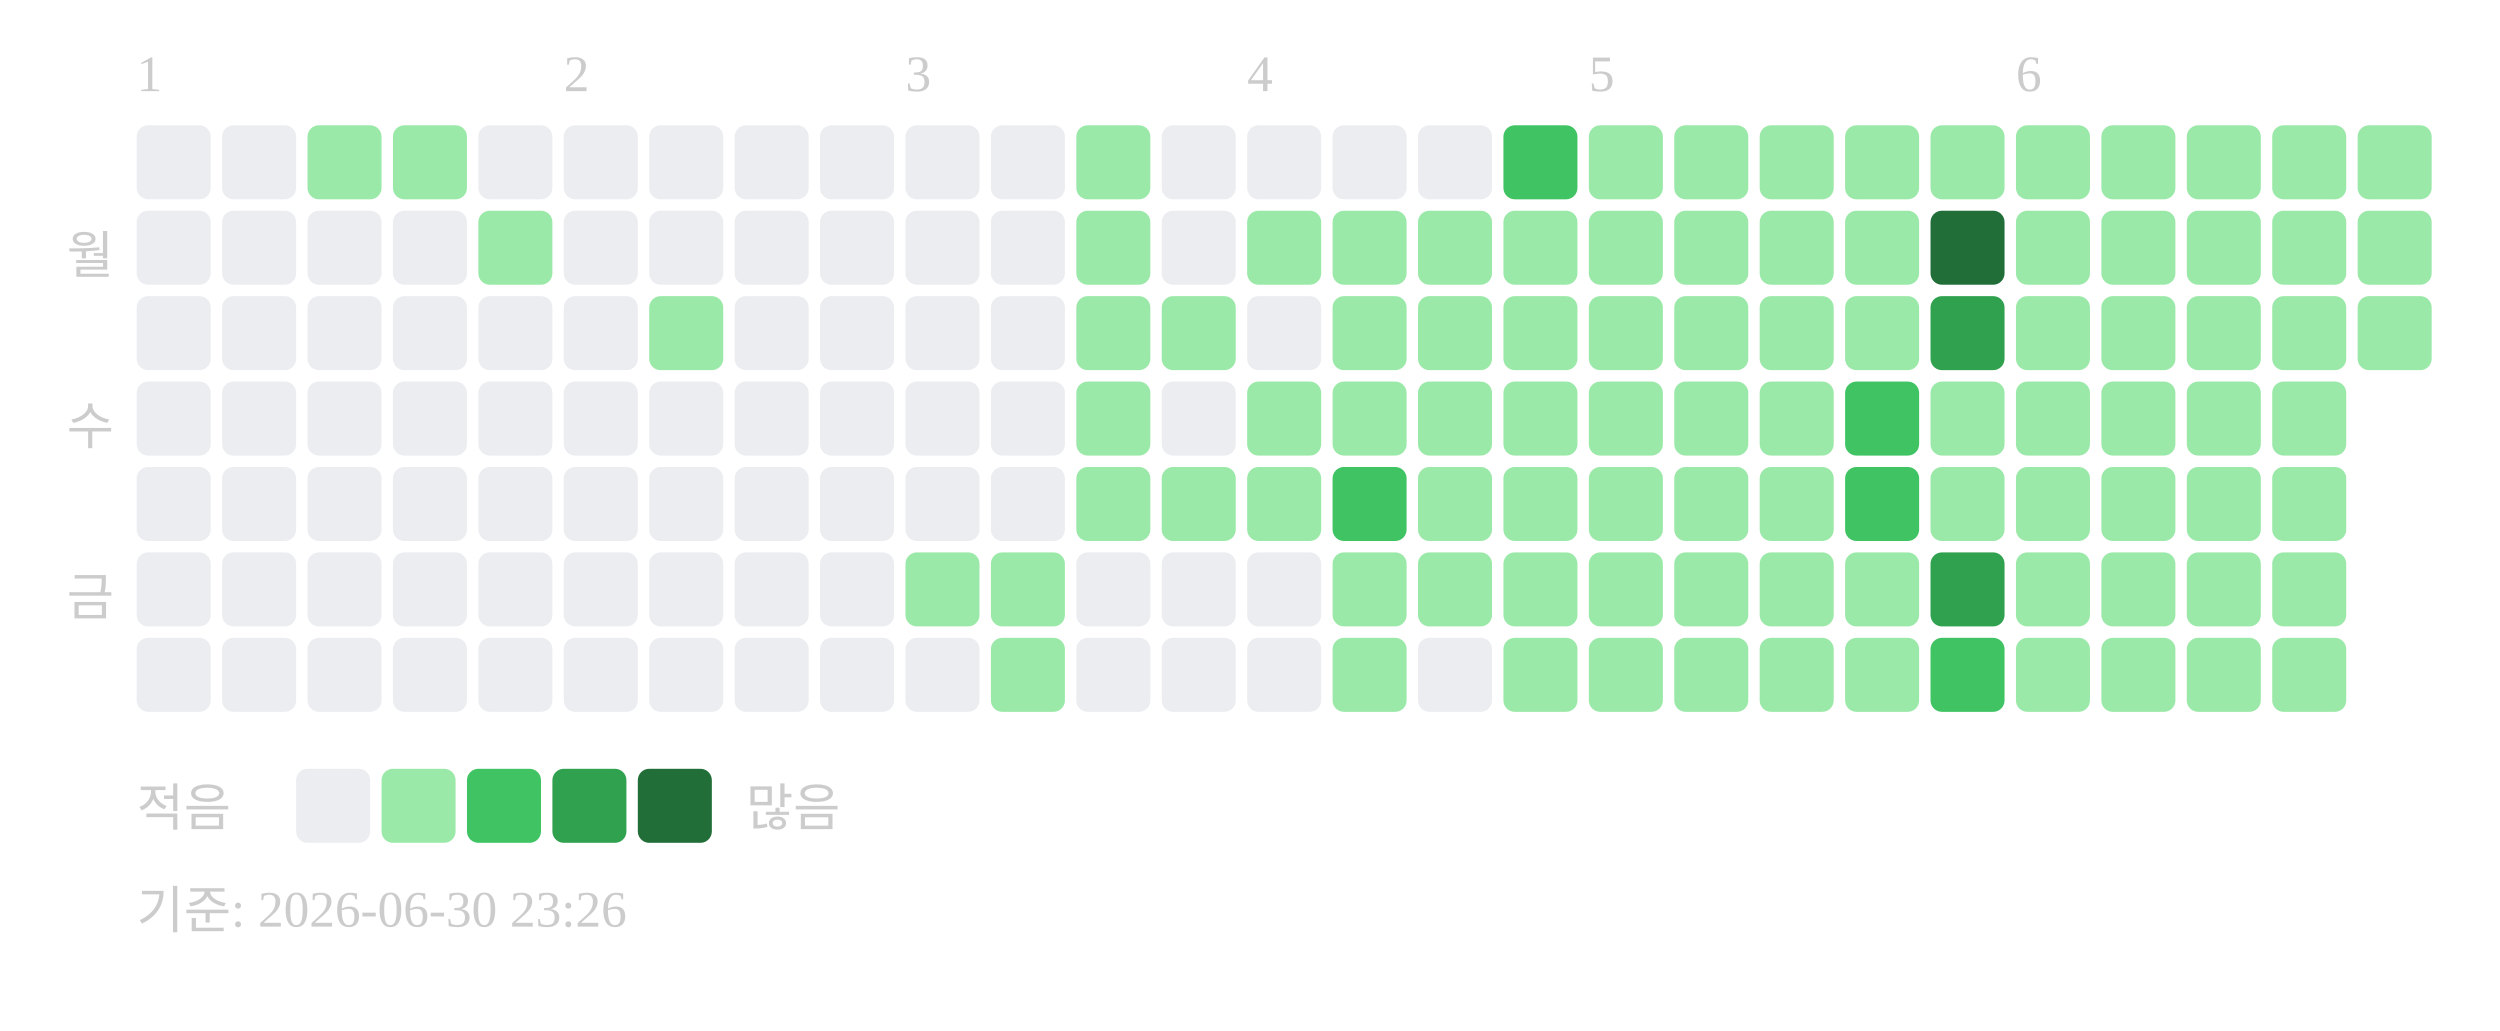
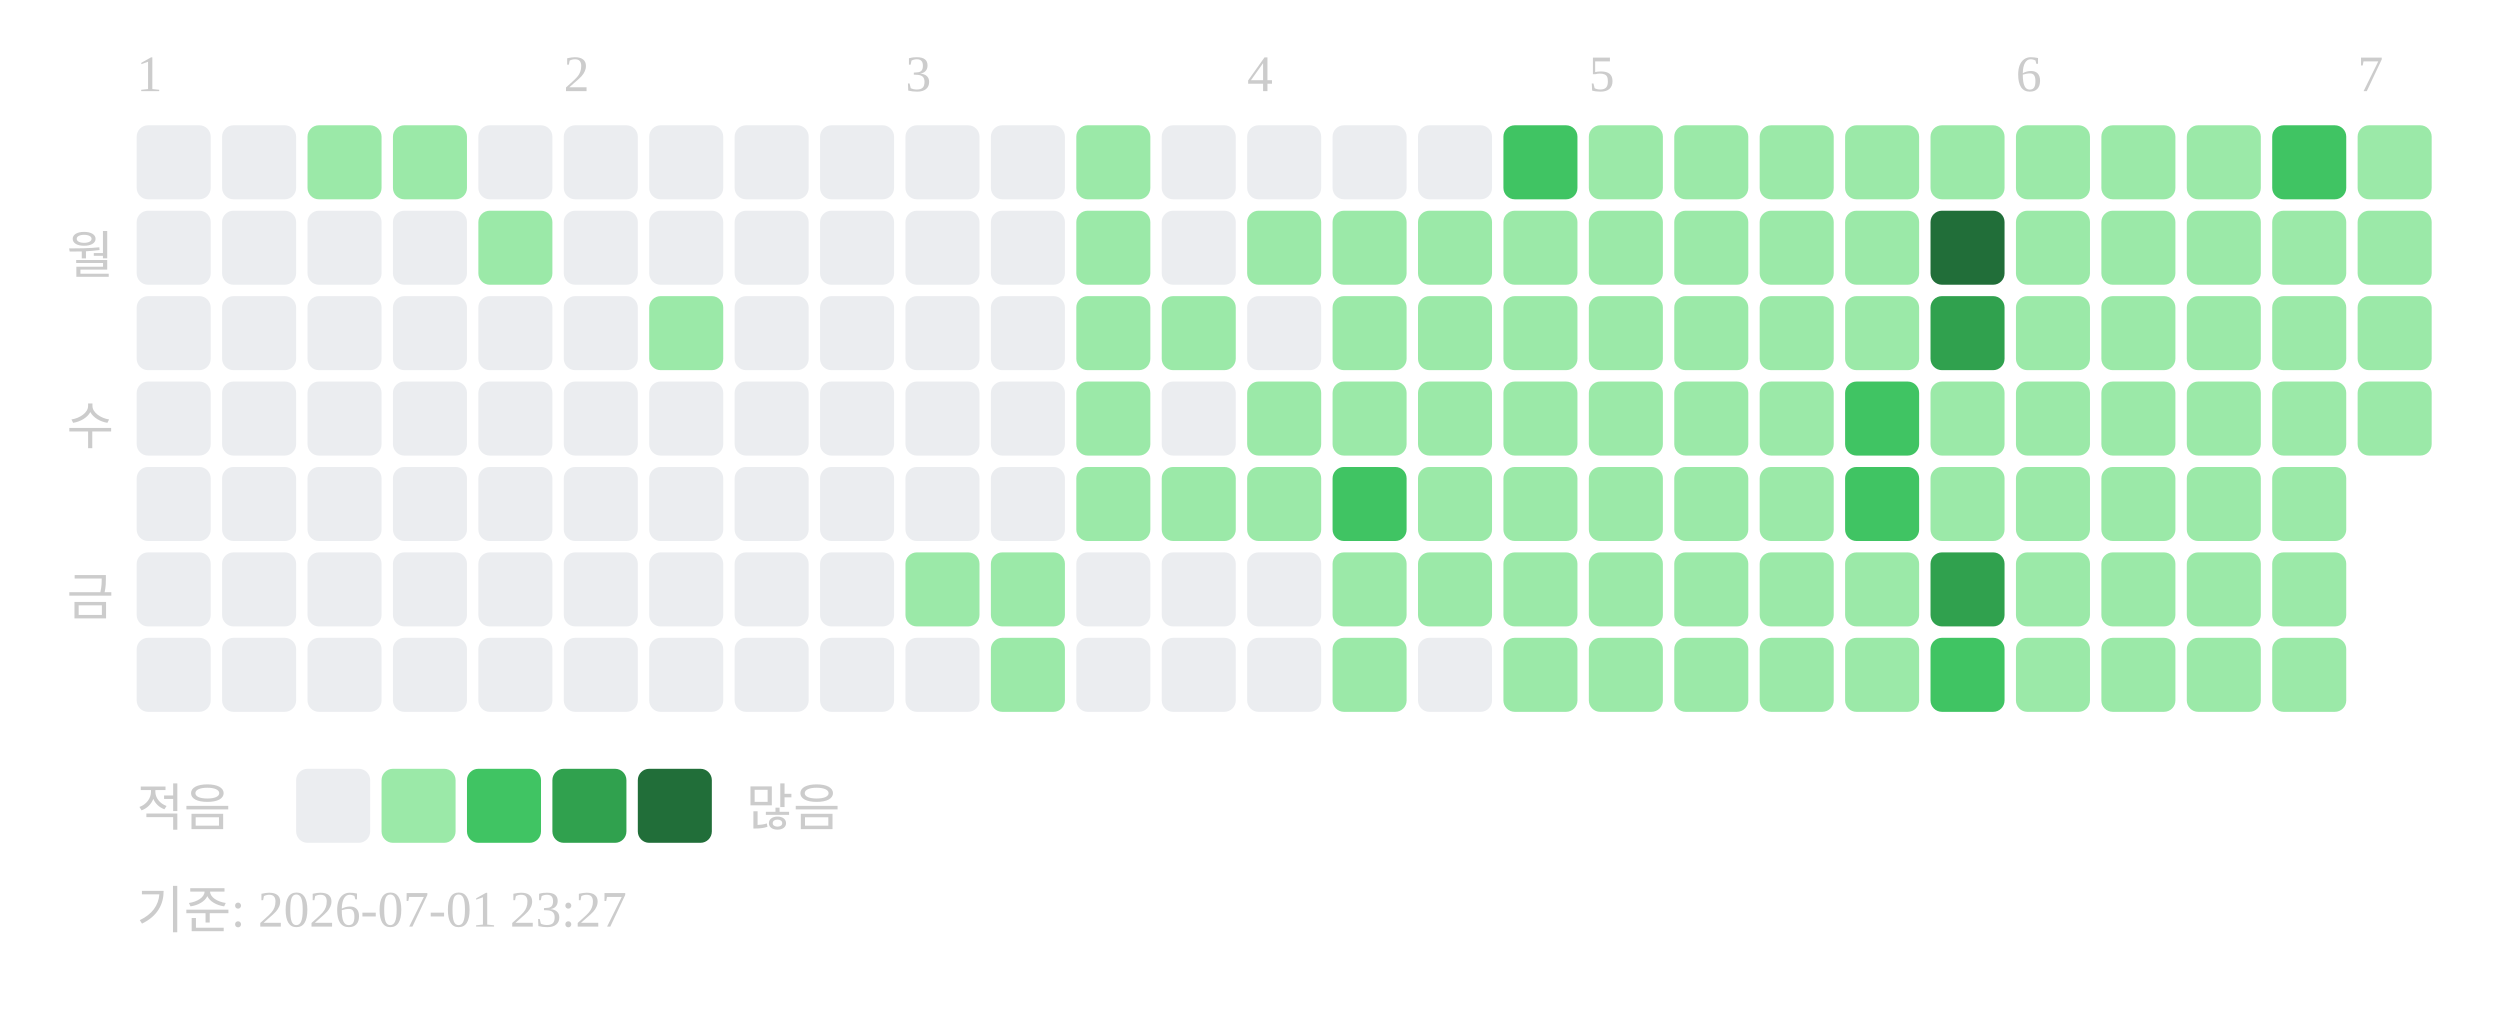
<svg xmlns="http://www.w3.org/2000/svg" width="439" height="181">
  <text x="24" y="16" font-size="9" fill="#cccccc">1</text>
  <text x="99" y="16" font-size="9" fill="#cccccc">2</text>
  <text x="159" y="16" font-size="9" fill="#cccccc">3</text>
  <text x="219" y="16" font-size="9" fill="#cccccc">4</text>
  <text x="279" y="16" font-size="9" fill="#cccccc">5</text>
  <text x="354" y="16" font-size="9" fill="#cccccc">6</text>
+   <text x="414" y="16" font-size="9" fill="#cccccc">7</text>
  <text x="20" y="48" text-anchor="end" font-size="9" fill="#cccccc">월</text>
  <text x="20" y="78" text-anchor="end" font-size="9" fill="#cccccc">수</text>
  <text x="20" y="108" text-anchor="end" font-size="9" fill="#cccccc">금</text>
  <rect x="24" y="22" width="13" height="13" rx="2" fill="#ebedf0" />
  <rect x="24" y="37" width="13" height="13" rx="2" fill="#ebedf0" />
  <rect x="24" y="52" width="13" height="13" rx="2" fill="#ebedf0" />
  <rect x="24" y="67" width="13" height="13" rx="2" fill="#ebedf0" />
  <rect x="24" y="82" width="13" height="13" rx="2" fill="#ebedf0" />
  <rect x="24" y="97" width="13" height="13" rx="2" fill="#ebedf0" />
  <rect x="24" y="112" width="13" height="13" rx="2" fill="#ebedf0" />
  <rect x="39" y="22" width="13" height="13" rx="2" fill="#ebedf0" />
  <rect x="39" y="37" width="13" height="13" rx="2" fill="#ebedf0" />
  <rect x="39" y="52" width="13" height="13" rx="2" fill="#ebedf0" />
  <rect x="39" y="67" width="13" height="13" rx="2" fill="#ebedf0" />
  <rect x="39" y="82" width="13" height="13" rx="2" fill="#ebedf0" />
  <rect x="39" y="97" width="13" height="13" rx="2" fill="#ebedf0" />
  <rect x="39" y="112" width="13" height="13" rx="2" fill="#ebedf0" />
  <rect x="54" y="22" width="13" height="13" rx="2" fill="#9be9a8" />
  <rect x="54" y="37" width="13" height="13" rx="2" fill="#ebedf0" />
  <rect x="54" y="52" width="13" height="13" rx="2" fill="#ebedf0" />
  <rect x="54" y="67" width="13" height="13" rx="2" fill="#ebedf0" />
  <rect x="54" y="82" width="13" height="13" rx="2" fill="#ebedf0" />
  <rect x="54" y="97" width="13" height="13" rx="2" fill="#ebedf0" />
  <rect x="54" y="112" width="13" height="13" rx="2" fill="#ebedf0" />
  <rect x="69" y="22" width="13" height="13" rx="2" fill="#9be9a8" />
  <rect x="69" y="37" width="13" height="13" rx="2" fill="#ebedf0" />
  <rect x="69" y="52" width="13" height="13" rx="2" fill="#ebedf0" />
  <rect x="69" y="67" width="13" height="13" rx="2" fill="#ebedf0" />
  <rect x="69" y="82" width="13" height="13" rx="2" fill="#ebedf0" />
  <rect x="69" y="97" width="13" height="13" rx="2" fill="#ebedf0" />
  <rect x="69" y="112" width="13" height="13" rx="2" fill="#ebedf0" />
  <rect x="84" y="22" width="13" height="13" rx="2" fill="#ebedf0" />
  <rect x="84" y="37" width="13" height="13" rx="2" fill="#9be9a8" />
  <rect x="84" y="52" width="13" height="13" rx="2" fill="#ebedf0" />
  <rect x="84" y="67" width="13" height="13" rx="2" fill="#ebedf0" />
  <rect x="84" y="82" width="13" height="13" rx="2" fill="#ebedf0" />
  <rect x="84" y="97" width="13" height="13" rx="2" fill="#ebedf0" />
  <rect x="84" y="112" width="13" height="13" rx="2" fill="#ebedf0" />
  <rect x="99" y="22" width="13" height="13" rx="2" fill="#ebedf0" />
  <rect x="99" y="37" width="13" height="13" rx="2" fill="#ebedf0" />
  <rect x="99" y="52" width="13" height="13" rx="2" fill="#ebedf0" />
  <rect x="99" y="67" width="13" height="13" rx="2" fill="#ebedf0" />
  <rect x="99" y="82" width="13" height="13" rx="2" fill="#ebedf0" />
  <rect x="99" y="97" width="13" height="13" rx="2" fill="#ebedf0" />
  <rect x="99" y="112" width="13" height="13" rx="2" fill="#ebedf0" />
  <rect x="114" y="22" width="13" height="13" rx="2" fill="#ebedf0" />
  <rect x="114" y="37" width="13" height="13" rx="2" fill="#ebedf0" />
  <rect x="114" y="52" width="13" height="13" rx="2" fill="#9be9a8" />
  <rect x="114" y="67" width="13" height="13" rx="2" fill="#ebedf0" />
  <rect x="114" y="82" width="13" height="13" rx="2" fill="#ebedf0" />
  <rect x="114" y="97" width="13" height="13" rx="2" fill="#ebedf0" />
  <rect x="114" y="112" width="13" height="13" rx="2" fill="#ebedf0" />
  <rect x="129" y="22" width="13" height="13" rx="2" fill="#ebedf0" />
  <rect x="129" y="37" width="13" height="13" rx="2" fill="#ebedf0" />
  <rect x="129" y="52" width="13" height="13" rx="2" fill="#ebedf0" />
  <rect x="129" y="67" width="13" height="13" rx="2" fill="#ebedf0" />
  <rect x="129" y="82" width="13" height="13" rx="2" fill="#ebedf0" />
  <rect x="129" y="97" width="13" height="13" rx="2" fill="#ebedf0" />
  <rect x="129" y="112" width="13" height="13" rx="2" fill="#ebedf0" />
  <rect x="144" y="22" width="13" height="13" rx="2" fill="#ebedf0" />
  <rect x="144" y="37" width="13" height="13" rx="2" fill="#ebedf0" />
  <rect x="144" y="52" width="13" height="13" rx="2" fill="#ebedf0" />
  <rect x="144" y="67" width="13" height="13" rx="2" fill="#ebedf0" />
  <rect x="144" y="82" width="13" height="13" rx="2" fill="#ebedf0" />
  <rect x="144" y="97" width="13" height="13" rx="2" fill="#ebedf0" />
  <rect x="144" y="112" width="13" height="13" rx="2" fill="#ebedf0" />
  <rect x="159" y="22" width="13" height="13" rx="2" fill="#ebedf0" />
  <rect x="159" y="37" width="13" height="13" rx="2" fill="#ebedf0" />
  <rect x="159" y="52" width="13" height="13" rx="2" fill="#ebedf0" />
  <rect x="159" y="67" width="13" height="13" rx="2" fill="#ebedf0" />
  <rect x="159" y="82" width="13" height="13" rx="2" fill="#ebedf0" />
  <rect x="159" y="97" width="13" height="13" rx="2" fill="#9be9a8" />
  <rect x="159" y="112" width="13" height="13" rx="2" fill="#ebedf0" />
  <rect x="174" y="22" width="13" height="13" rx="2" fill="#ebedf0" />
  <rect x="174" y="37" width="13" height="13" rx="2" fill="#ebedf0" />
  <rect x="174" y="52" width="13" height="13" rx="2" fill="#ebedf0" />
  <rect x="174" y="67" width="13" height="13" rx="2" fill="#ebedf0" />
  <rect x="174" y="82" width="13" height="13" rx="2" fill="#ebedf0" />
  <rect x="174" y="97" width="13" height="13" rx="2" fill="#9be9a8" />
  <rect x="174" y="112" width="13" height="13" rx="2" fill="#9be9a8" />
  <rect x="189" y="22" width="13" height="13" rx="2" fill="#9be9a8" />
  <rect x="189" y="37" width="13" height="13" rx="2" fill="#9be9a8" />
  <rect x="189" y="52" width="13" height="13" rx="2" fill="#9be9a8" />
  <rect x="189" y="67" width="13" height="13" rx="2" fill="#9be9a8" />
  <rect x="189" y="82" width="13" height="13" rx="2" fill="#9be9a8" />
  <rect x="189" y="97" width="13" height="13" rx="2" fill="#ebedf0" />
  <rect x="189" y="112" width="13" height="13" rx="2" fill="#ebedf0" />
  <rect x="204" y="22" width="13" height="13" rx="2" fill="#ebedf0" />
  <rect x="204" y="37" width="13" height="13" rx="2" fill="#ebedf0" />
  <rect x="204" y="52" width="13" height="13" rx="2" fill="#9be9a8" />
  <rect x="204" y="67" width="13" height="13" rx="2" fill="#ebedf0" />
  <rect x="204" y="82" width="13" height="13" rx="2" fill="#9be9a8" />
  <rect x="204" y="97" width="13" height="13" rx="2" fill="#ebedf0" />
  <rect x="204" y="112" width="13" height="13" rx="2" fill="#ebedf0" />
  <rect x="219" y="22" width="13" height="13" rx="2" fill="#ebedf0" />
  <rect x="219" y="37" width="13" height="13" rx="2" fill="#9be9a8" />
  <rect x="219" y="52" width="13" height="13" rx="2" fill="#ebedf0" />
  <rect x="219" y="67" width="13" height="13" rx="2" fill="#9be9a8" />
  <rect x="219" y="82" width="13" height="13" rx="2" fill="#9be9a8" />
  <rect x="219" y="97" width="13" height="13" rx="2" fill="#ebedf0" />
  <rect x="219" y="112" width="13" height="13" rx="2" fill="#ebedf0" />
  <rect x="234" y="22" width="13" height="13" rx="2" fill="#ebedf0" />
  <rect x="234" y="37" width="13" height="13" rx="2" fill="#9be9a8" />
  <rect x="234" y="52" width="13" height="13" rx="2" fill="#9be9a8" />
  <rect x="234" y="67" width="13" height="13" rx="2" fill="#9be9a8" />
  <rect x="234" y="82" width="13" height="13" rx="2" fill="#40c463" />
  <rect x="234" y="97" width="13" height="13" rx="2" fill="#9be9a8" />
  <rect x="234" y="112" width="13" height="13" rx="2" fill="#9be9a8" />
  <rect x="249" y="22" width="13" height="13" rx="2" fill="#ebedf0" />
  <rect x="249" y="37" width="13" height="13" rx="2" fill="#9be9a8" />
  <rect x="249" y="52" width="13" height="13" rx="2" fill="#9be9a8" />
  <rect x="249" y="67" width="13" height="13" rx="2" fill="#9be9a8" />
  <rect x="249" y="82" width="13" height="13" rx="2" fill="#9be9a8" />
  <rect x="249" y="97" width="13" height="13" rx="2" fill="#9be9a8" />
  <rect x="249" y="112" width="13" height="13" rx="2" fill="#ebedf0" />
  <rect x="264" y="22" width="13" height="13" rx="2" fill="#40c463" />
  <rect x="264" y="37" width="13" height="13" rx="2" fill="#9be9a8" />
  <rect x="264" y="52" width="13" height="13" rx="2" fill="#9be9a8" />
  <rect x="264" y="67" width="13" height="13" rx="2" fill="#9be9a8" />
  <rect x="264" y="82" width="13" height="13" rx="2" fill="#9be9a8" />
  <rect x="264" y="97" width="13" height="13" rx="2" fill="#9be9a8" />
  <rect x="264" y="112" width="13" height="13" rx="2" fill="#9be9a8" />
  <rect x="279" y="22" width="13" height="13" rx="2" fill="#9be9a8" />
  <rect x="279" y="37" width="13" height="13" rx="2" fill="#9be9a8" />
  <rect x="279" y="52" width="13" height="13" rx="2" fill="#9be9a8" />
  <rect x="279" y="67" width="13" height="13" rx="2" fill="#9be9a8" />
  <rect x="279" y="82" width="13" height="13" rx="2" fill="#9be9a8" />
  <rect x="279" y="97" width="13" height="13" rx="2" fill="#9be9a8" />
  <rect x="279" y="112" width="13" height="13" rx="2" fill="#9be9a8" />
  <rect x="294" y="22" width="13" height="13" rx="2" fill="#9be9a8" />
  <rect x="294" y="37" width="13" height="13" rx="2" fill="#9be9a8" />
  <rect x="294" y="52" width="13" height="13" rx="2" fill="#9be9a8" />
  <rect x="294" y="67" width="13" height="13" rx="2" fill="#9be9a8" />
  <rect x="294" y="82" width="13" height="13" rx="2" fill="#9be9a8" />
  <rect x="294" y="97" width="13" height="13" rx="2" fill="#9be9a8" />
  <rect x="294" y="112" width="13" height="13" rx="2" fill="#9be9a8" />
  <rect x="309" y="22" width="13" height="13" rx="2" fill="#9be9a8" />
  <rect x="309" y="37" width="13" height="13" rx="2" fill="#9be9a8" />
  <rect x="309" y="52" width="13" height="13" rx="2" fill="#9be9a8" />
  <rect x="309" y="67" width="13" height="13" rx="2" fill="#9be9a8" />
  <rect x="309" y="82" width="13" height="13" rx="2" fill="#9be9a8" />
  <rect x="309" y="97" width="13" height="13" rx="2" fill="#9be9a8" />
  <rect x="309" y="112" width="13" height="13" rx="2" fill="#9be9a8" />
  <rect x="324" y="22" width="13" height="13" rx="2" fill="#9be9a8" />
  <rect x="324" y="37" width="13" height="13" rx="2" fill="#9be9a8" />
  <rect x="324" y="52" width="13" height="13" rx="2" fill="#9be9a8" />
  <rect x="324" y="67" width="13" height="13" rx="2" fill="#40c463" />
  <rect x="324" y="82" width="13" height="13" rx="2" fill="#40c463" />
  <rect x="324" y="97" width="13" height="13" rx="2" fill="#9be9a8" />
  <rect x="324" y="112" width="13" height="13" rx="2" fill="#9be9a8" />
  <rect x="339" y="22" width="13" height="13" rx="2" fill="#9be9a8" />
  <rect x="339" y="37" width="13" height="13" rx="2" fill="#216e39" />
  <rect x="339" y="52" width="13" height="13" rx="2" fill="#30a14e" />
  <rect x="339" y="67" width="13" height="13" rx="2" fill="#9be9a8" />
  <rect x="339" y="82" width="13" height="13" rx="2" fill="#9be9a8" />
  <rect x="339" y="97" width="13" height="13" rx="2" fill="#30a14e" />
  <rect x="339" y="112" width="13" height="13" rx="2" fill="#40c463" />
  <rect x="354" y="22" width="13" height="13" rx="2" fill="#9be9a8" />
  <rect x="354" y="37" width="13" height="13" rx="2" fill="#9be9a8" />
  <rect x="354" y="52" width="13" height="13" rx="2" fill="#9be9a8" />
  <rect x="354" y="67" width="13" height="13" rx="2" fill="#9be9a8" />
  <rect x="354" y="82" width="13" height="13" rx="2" fill="#9be9a8" />
  <rect x="354" y="97" width="13" height="13" rx="2" fill="#9be9a8" />
  <rect x="354" y="112" width="13" height="13" rx="2" fill="#9be9a8" />
  <rect x="369" y="22" width="13" height="13" rx="2" fill="#9be9a8" />
  <rect x="369" y="37" width="13" height="13" rx="2" fill="#9be9a8" />
  <rect x="369" y="52" width="13" height="13" rx="2" fill="#9be9a8" />
  <rect x="369" y="67" width="13" height="13" rx="2" fill="#9be9a8" />
  <rect x="369" y="82" width="13" height="13" rx="2" fill="#9be9a8" />
  <rect x="369" y="97" width="13" height="13" rx="2" fill="#9be9a8" />
  <rect x="369" y="112" width="13" height="13" rx="2" fill="#9be9a8" />
  <rect x="384" y="22" width="13" height="13" rx="2" fill="#9be9a8" />
  <rect x="384" y="37" width="13" height="13" rx="2" fill="#9be9a8" />
  <rect x="384" y="52" width="13" height="13" rx="2" fill="#9be9a8" />
  <rect x="384" y="67" width="13" height="13" rx="2" fill="#9be9a8" />
  <rect x="384" y="82" width="13" height="13" rx="2" fill="#9be9a8" />
  <rect x="384" y="97" width="13" height="13" rx="2" fill="#9be9a8" />
  <rect x="384" y="112" width="13" height="13" rx="2" fill="#9be9a8" />
-   <rect x="399" y="22" width="13" height="13" rx="2" fill="#9be9a8" />
+   <rect x="399" y="22" width="13" height="13" rx="2" fill="#40c463" />
  <rect x="399" y="37" width="13" height="13" rx="2" fill="#9be9a8" />
  <rect x="399" y="52" width="13" height="13" rx="2" fill="#9be9a8" />
  <rect x="399" y="67" width="13" height="13" rx="2" fill="#9be9a8" />
  <rect x="399" y="82" width="13" height="13" rx="2" fill="#9be9a8" />
  <rect x="399" y="97" width="13" height="13" rx="2" fill="#9be9a8" />
  <rect x="399" y="112" width="13" height="13" rx="2" fill="#9be9a8" />
  <rect x="414" y="22" width="13" height="13" rx="2" fill="#9be9a8" />
  <rect x="414" y="37" width="13" height="13" rx="2" fill="#9be9a8" />
  <rect x="414" y="52" width="13" height="13" rx="2" fill="#9be9a8" />
+   <rect x="414" y="67" width="13" height="13" rx="2" fill="#9be9a8" />
  <text x="24" y="145" font-size="9" fill="#cccccc">적음</text>
  <rect x="52" y="135" width="13" height="13" rx="2" fill="#ebedf0" />
  <rect x="67" y="135" width="13" height="13" rx="2" fill="#9be9a8" />
  <rect x="82" y="135" width="13" height="13" rx="2" fill="#40c463" />
  <rect x="97" y="135" width="13" height="13" rx="2" fill="#30a14e" />
  <rect x="112" y="135" width="13" height="13" rx="2" fill="#216e39" />
  <text x="131" y="145" font-size="9" fill="#cccccc">많음</text>
-   <text x="24" y="163" font-size="9" fill="#cccccc">기준: 2026-06-30 23:26</text>
+   <text x="24" y="163" font-size="9" fill="#cccccc">기준: 2026-07-01 23:27</text>
</svg>
